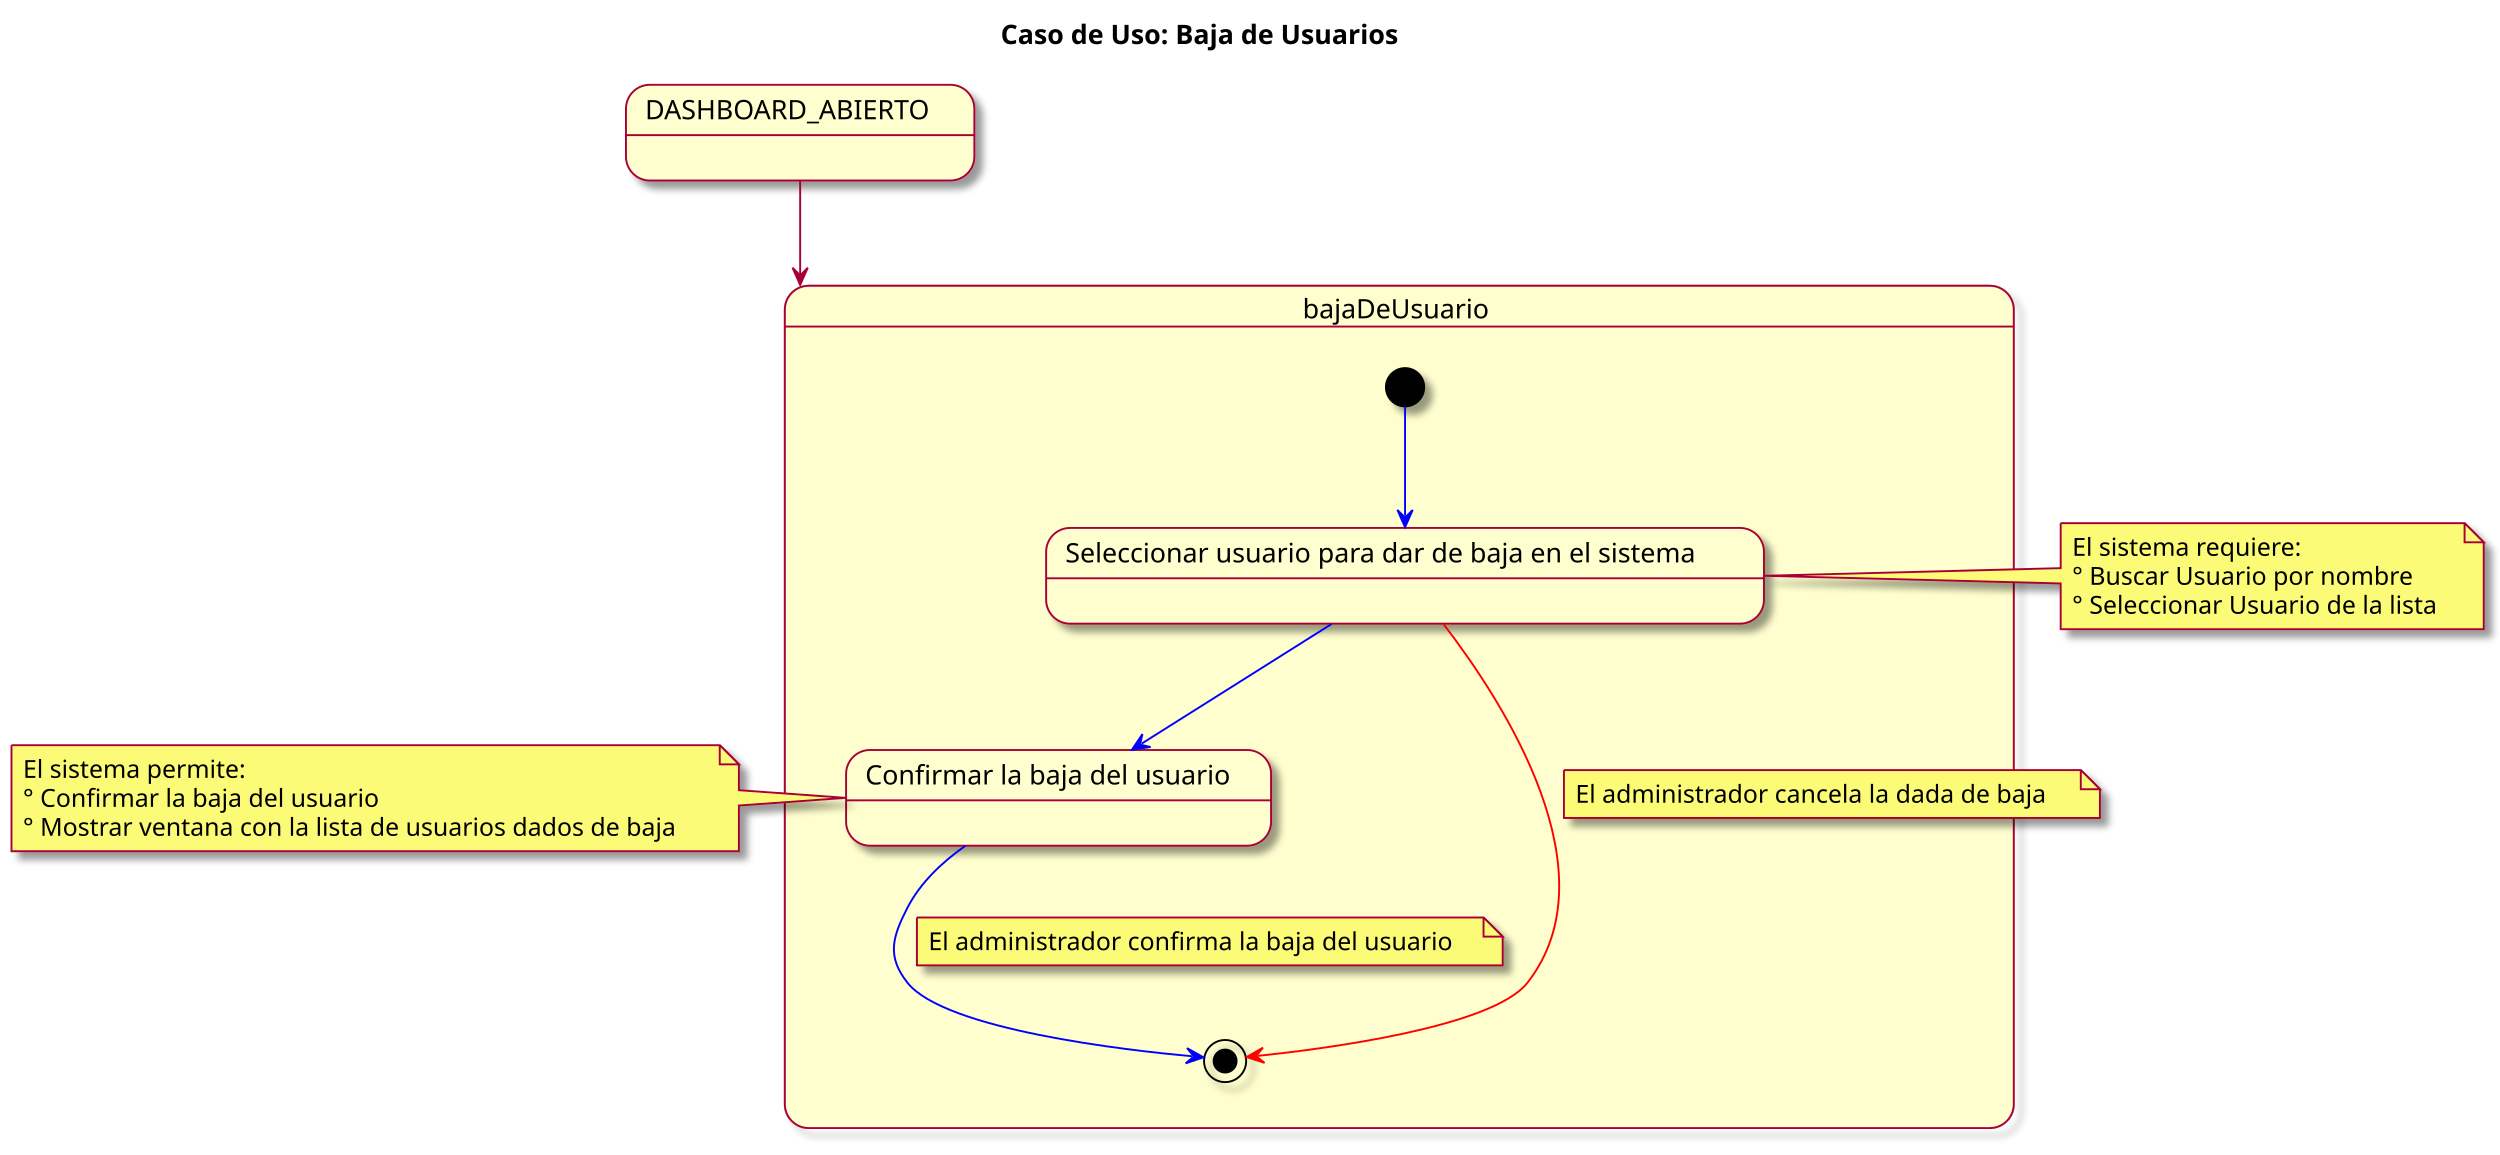
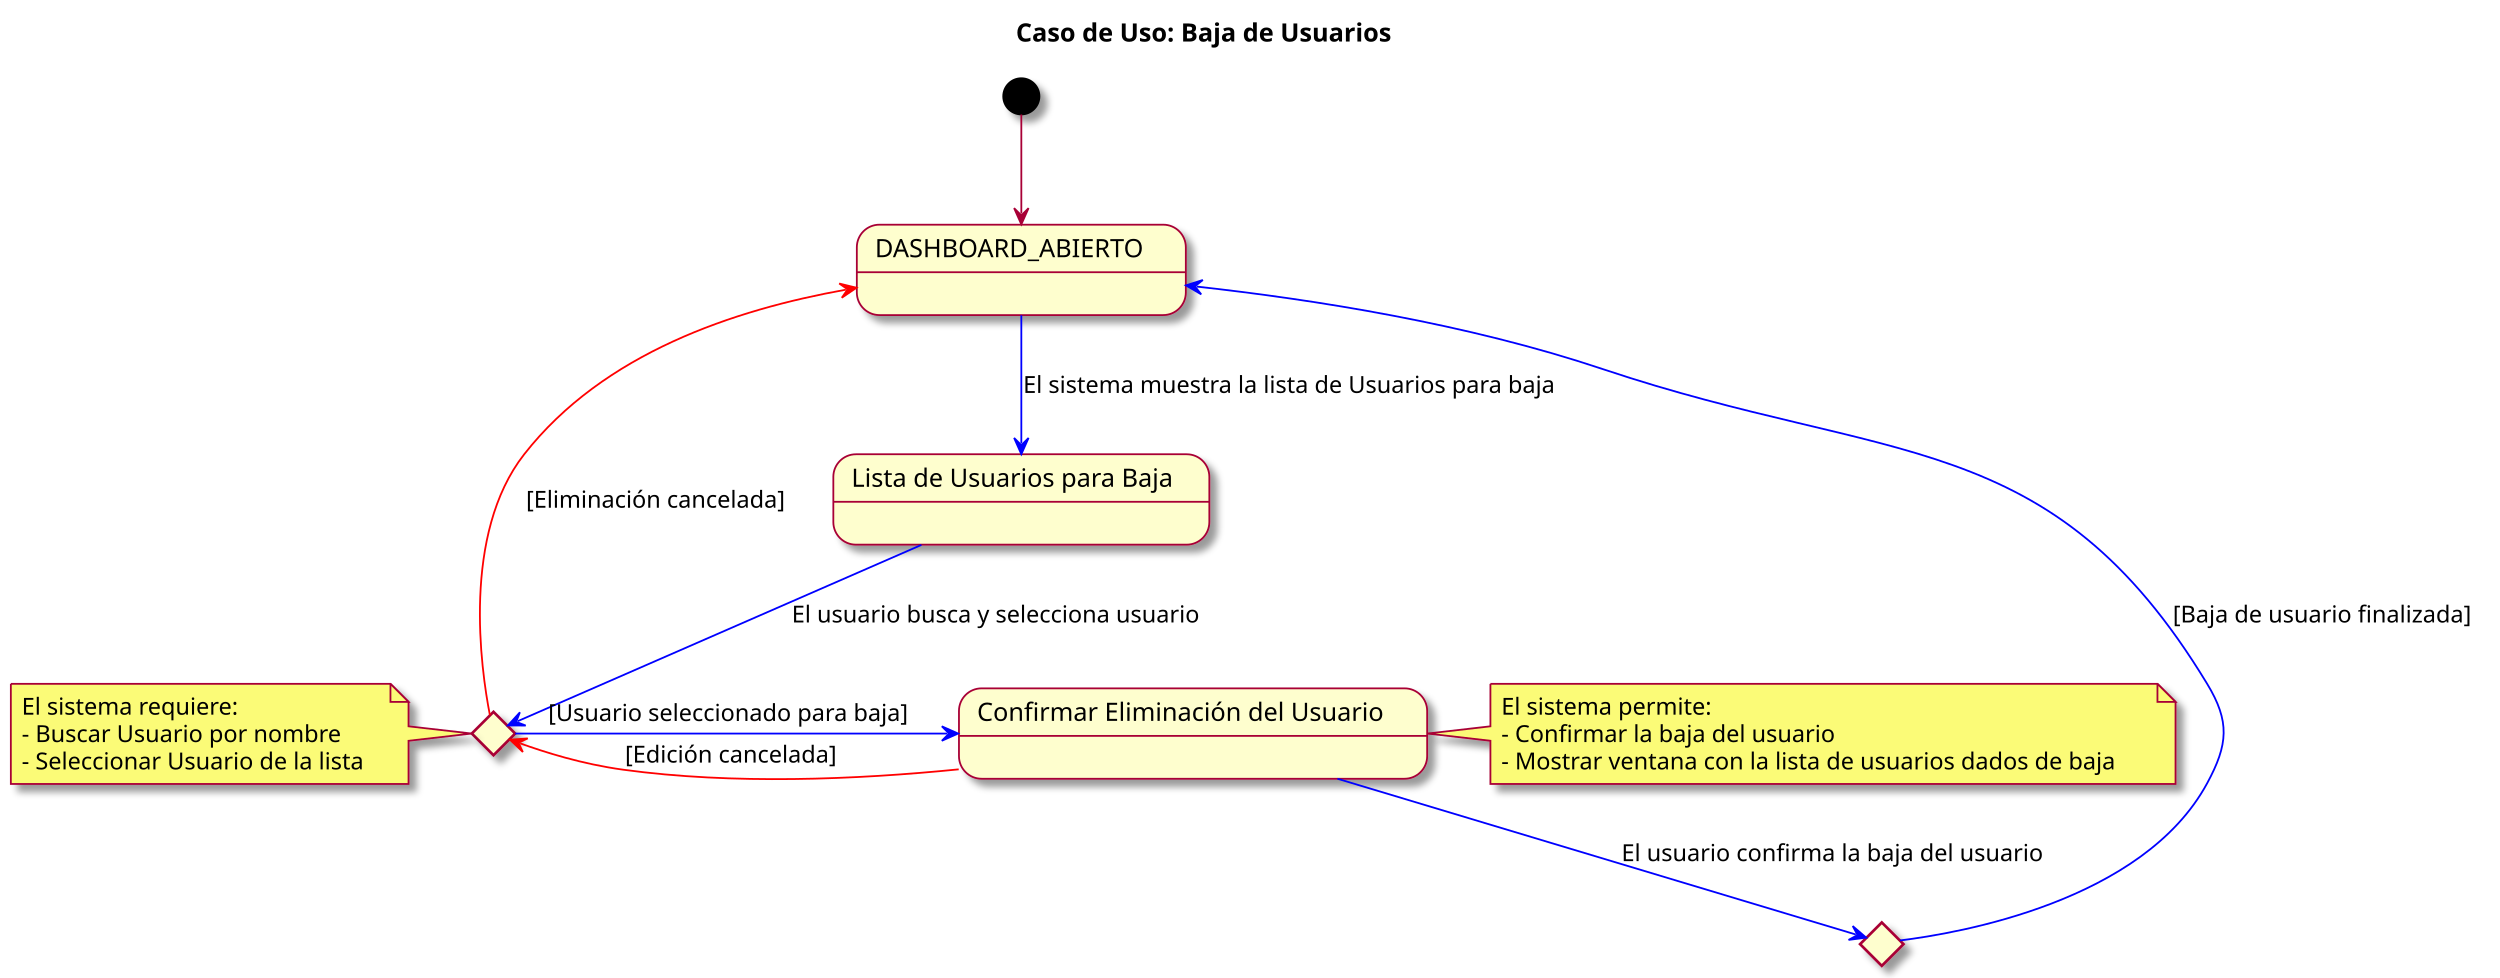
- <svg xmlns="http://www.w3.org/2000/svg" contentStyleType="text/css" height="603px" preserveAspectRatio="none" style="width:1306px;height:603px;background:#FFFFFF;" version="1.1" viewBox="0 0 1306 603" width="1306px" zoomAndPan="magnify">
+ <svg xmlns="http://www.w3.org/2000/svg" contentStyleType="text/css" height="541px" preserveAspectRatio="none" style="width:1383px;height:541px;background:#FFFFFF;" version="1.1" viewBox="0 0 1383 541" width="1383px" zoomAndPan="magnify">
  <defs>
-     <filter height="300%" id="f1nfuab8ib7cl3" width="300%" x="-1" y="-1">
+     <filter height="300%" id="f5xhqd2u7xh1c" width="300%" x="-1" y="-1">
      <feGaussianBlur result="blurOut" stdDeviation="2.0" />
      <feColorMatrix in="blurOut" result="blurOut2" type="matrix" values="0 0 0 0 0 0 0 0 0 0 0 0 0 0 0 0 0 0 .4 0" />
      <feOffset dx="4.0" dy="4.0" in="blurOut2" result="blurOut3" />
      <feBlend in="SourceGraphic" in2="blurOut3" mode="normal" />
    </filter>
  </defs>
  <g>
-     <text fill="#000000" font-family="sans-serif" font-size="14" font-weight="bold" lengthAdjust="spacing" textLength="245" x="522.75" y="22.995">Caso de Uso: Baja de Usuarios</text>
-     <g id="cluster_bajaDeUsuario">
-       <rect fill="none" filter="url(#f1nfuab8ib7cl3)" height="440" rx="12.5" ry="12.5" style="stroke:#A80036;stroke-width:1.0;" width="642" x="410" y="149.297" />
-       <path d="M422.5,149.297 L1039.5,149.297 A12.5,12.5 0 0 1 1052,161.797 L1052,170.594 L410,170.594 L410,161.797 A12.5,12.5 0 0 1 422.5,149.297 " fill="#FEFECE" style="stroke:#FEFECE;stroke-width:1.0;" />
-       <path d="M410,170.594 L1052,170.594 L1052,576.797 A12.5,12.5 0 0 1 1039.5,589.297 L422.5,589.297 A12.5,12.5 0 0 1 410,576.797 L410,170.594 " fill="#FEFECE" style="stroke:#FEFECE;stroke-width:1.0;" />
-       <rect fill="none" height="440" rx="12.5" ry="12.5" style="stroke:#A80036;stroke-width:1.0;" width="642" x="410" y="149.297" />
-       <line style="stroke:#A80036;stroke-width:1.0;" x1="410" x2="1052" y1="170.594" y2="170.594" />
-       <text fill="#000000" font-family="sans-serif" font-size="14" lengthAdjust="spacing" textLength="101" x="680.5" y="166.292">bajaDeUsuario</text>
+     <text fill="#000000" font-family="sans-serif" font-size="14" font-weight="bold" lengthAdjust="spacing" textLength="245" x="562" y="22.995">Caso de Uso: Baja de Usuarios</text>
+     <g id="DASHBOARD_ABIERTO">
+       <rect fill="#FEFECE" filter="url(#f5xhqd2u7xh1c)" height="50" rx="12.5" ry="12.5" style="stroke:#A80036;stroke-width:1.0;" width="182" x="474" y="124.297" />
+       <line style="stroke:#A80036;stroke-width:1.0;" x1="474" x2="656" y1="150.594" y2="150.594" />
+       <text fill="#000000" font-family="sans-serif" font-size="14" lengthAdjust="spacing" textLength="162" x="484" y="142.292">DASHBOARD_ABIERTO</text>
    </g>
-     <ellipse cx="734" cy="202.297" fill="#000000" filter="url(#f1nfuab8ib7cl3)" rx="10" ry="10" style="stroke:#000000;stroke-width:1.0;" />
-     <g id="bajaDeUsuario.seleccionarUsuario">
-       <rect fill="#FEFECE" filter="url(#f1nfuab8ib7cl3)" height="50" rx="12.5" ry="12.5" style="stroke:#A80036;stroke-width:1.0;" width="375" x="546.5" y="275.797" />
-       <line style="stroke:#A80036;stroke-width:1.0;" x1="546.5" x2="921.5" y1="302.094" y2="302.094" />
-       <text fill="#000000" font-family="sans-serif" font-size="14" lengthAdjust="spacing" textLength="355" x="556.5" y="293.792">Seleccionar usuario para dar de baja en el sistema</text>
+     <g id="ListaUsuariosBaja">
+       <rect fill="#FEFECE" filter="url(#f5xhqd2u7xh1c)" height="50" rx="12.5" ry="12.5" style="stroke:#A80036;stroke-width:1.0;" width="208" x="461" y="251.297" />
+       <line style="stroke:#A80036;stroke-width:1.0;" x1="461" x2="669" y1="277.594" y2="277.594" />
+       <text fill="#000000" font-family="sans-serif" font-size="14" lengthAdjust="spacing" textLength="188" x="471" y="269.292">Lista de Usuarios para Baja</text>
    </g>
-     <g id="bajaDeUsuario.confirmarEliminarUsuario">
-       <rect fill="#FEFECE" filter="url(#f1nfuab8ib7cl3)" height="50" rx="12.5" ry="12.5" style="stroke:#A80036;stroke-width:1.0;" width="222" x="442" y="391.797" />
-       <line style="stroke:#A80036;stroke-width:1.0;" x1="442" x2="664" y1="418.094" y2="418.094" />
-       <text fill="#000000" font-family="sans-serif" font-size="14" lengthAdjust="spacing" textLength="202" x="452" y="409.792">Confirmar la baja del usuario</text>
+     <g id="elem_SeleccionarUsuarioBaja">
+       <polygon fill="#FEFECE" filter="url(#f5xhqd2u7xh1c)" points="273,393.797,285,405.797,273,417.797,261,405.797,273,393.797" style="stroke:#A80036;stroke-width:1.5;" />
    </g>
-     <ellipse cx="640" cy="554.297" fill="none" filter="url(#f1nfuab8ib7cl3)" rx="11" ry="11" style="stroke:#000000;stroke-width:1.0;" />
-     <ellipse cx="640" cy="554.297" fill="#000000" rx="6" ry="6" style="stroke:#000000;stroke-width:1.0;" />
-     <g id="DASHBOARD_ABIERTO">
-       <rect fill="#FEFECE" filter="url(#f1nfuab8ib7cl3)" height="50" rx="12.5" ry="12.5" style="stroke:#A80036;stroke-width:1.0;" width="182" x="327" y="44.297" />
-       <line style="stroke:#A80036;stroke-width:1.0;" x1="327" x2="509" y1="70.594" y2="70.594" />
-       <text fill="#000000" font-family="sans-serif" font-size="14" lengthAdjust="spacing" textLength="162" x="337" y="62.292">DASHBOARD_ABIERTO</text>
+     <g id="ConfirmarEliminarUsuario">
+       <rect fill="#FEFECE" filter="url(#f5xhqd2u7xh1c)" height="50" rx="12.5" ry="12.5" style="stroke:#A80036;stroke-width:1.0;" width="259" x="530.5" y="380.797" />
+       <line style="stroke:#A80036;stroke-width:1.0;" x1="530.5" x2="789.5" y1="407.094" y2="407.094" />
+       <text fill="#000000" font-family="sans-serif" font-size="14" lengthAdjust="spacing" textLength="239" x="540.5" y="398.792">Confirmar Eliminación del Usuario</text>
    </g>
-     <g id="elem_GMN13">
-       <path d="M6,389.297 L6,444.695 A0,0 0 0 0 6,444.695 L386,444.695 A0,0 0 0 0 386,444.695 L386,420.797 L441.779,416.797 L386,412.797 L386,399.297 L376,389.297 L6,389.297 A0,0 0 0 0 6,389.297 " fill="#FBFB77" filter="url(#f1nfuab8ib7cl3)" style="stroke:#A80036;stroke-width:1.0;" />
-       <path d="M376,389.297 L376,399.297 L386,399.297 L376,389.297 " fill="#FBFB77" style="stroke:#A80036;stroke-width:1.0;" />
-       <text fill="#000000" font-family="sans-serif" font-size="13" lengthAdjust="spacing" textLength="125" x="12" y="406.364">El sistema permite:</text>
-       <text fill="#000000" font-family="sans-serif" font-size="13" lengthAdjust="spacing" textLength="194" x="12" y="421.497">° Confirmar la baja del usuario</text>
-       <text fill="#000000" font-family="sans-serif" font-size="13" lengthAdjust="spacing" textLength="359" x="12" y="436.629">° Mostrar ventana con la lista de usuarios dados de baja</text>
+     <g id="elem_BajaUsuarioFinalizada">
+       <polygon fill="#FEFECE" filter="url(#f5xhqd2u7xh1c)" points="1041,510.297,1053,522.297,1041,534.297,1029,522.297,1041,510.297" style="stroke:#A80036;stroke-width:1.5;" />
    </g>
-     <g id="elem_GMN16">
-       <path d="M1076.5,273.297 L1076.5,296.797 L921.57,300.797 L1076.5,304.797 L1076.5,328.695 A0,0 0 0 0 1076.5,328.695 L1297.5,328.695 A0,0 0 0 0 1297.5,328.695 L1297.5,283.297 L1287.5,273.297 L1076.5,273.297 A0,0 0 0 0 1076.5,273.297 " fill="#FBFB77" filter="url(#f1nfuab8ib7cl3)" style="stroke:#A80036;stroke-width:1.0;" />
-       <path d="M1287.5,273.297 L1287.5,283.297 L1297.5,283.297 L1287.5,273.297 " fill="#FBFB77" style="stroke:#A80036;stroke-width:1.0;" />
-       <text fill="#000000" font-family="sans-serif" font-size="13" lengthAdjust="spacing" textLength="128" x="1082.5" y="290.364">El sistema requiere:</text>
-       <text fill="#000000" font-family="sans-serif" font-size="13" lengthAdjust="spacing" textLength="184" x="1082.5" y="305.497">° Buscar Usuario por nombre</text>
-       <text fill="#000000" font-family="sans-serif" font-size="13" lengthAdjust="spacing" textLength="200" x="1082.5" y="320.629">° Seleccionar Usuario de la lista</text>
+     <ellipse cx="565" cy="53.297" fill="#000000" filter="url(#f5xhqd2u7xh1c)" rx="10" ry="10" style="stroke:#000000;stroke-width:1.0;" />
+     <g id="elem_GMN18">
+       <path d="M824.5,378.297 L824.5,401.797 L789.639,405.797 L824.5,409.797 L824.5,433.695 A0,0 0 0 0 824.5,433.695 L1203.5,433.695 A0,0 0 0 0 1203.5,433.695 L1203.5,388.297 L1193.5,378.297 L824.5,378.297 A0,0 0 0 0 824.5,378.297 " fill="#FBFB77" filter="url(#f5xhqd2u7xh1c)" style="stroke:#A80036;stroke-width:1.0;" />
+       <path d="M1193.5,378.297 L1193.5,388.297 L1203.5,388.297 L1193.5,378.297 " fill="#FBFB77" style="stroke:#A80036;stroke-width:1.0;" />
+       <text fill="#000000" font-family="sans-serif" font-size="13" lengthAdjust="spacing" textLength="125" x="830.5" y="395.364">El sistema permite:</text>
+       <text fill="#000000" font-family="sans-serif" font-size="13" lengthAdjust="spacing" textLength="193" x="830.5" y="410.497">- Confirmar la baja del usuario</text>
+       <text fill="#000000" font-family="sans-serif" font-size="13" lengthAdjust="spacing" textLength="358" x="830.5" y="425.629">- Mostrar ventana con la lista de usuarios dados de baja</text>
    </g>
-     <g id="link_DASHBOARD_ABIERTO_bajaDeUsuario">
-       <path d="M418,94.324 C418,103.631 418,114.836 418,126.44 C418,132.243 418,138.145 418,143.96 C418,145.414 418,146.863 418,148.303 C418,148.483 418,142.662 418,142.842 " fill="none" id="DASHBOARD_ABIERTO-to-bajaDeUsuario" style="stroke:#A80036;stroke-width:1.0;" />
-       <polygon fill="#A80036" points="418,148.842,422,139.842,418,143.842,414,139.842,418,148.842" style="stroke:#A80036;stroke-width:1.0;" />
+     <g id="elem_GMN21">
+       <path d="M6,378.297 L6,433.695 A0,0 0 0 0 6,433.695 L226,433.695 A0,0 0 0 0 226,433.695 L226,409.797 L260.904,405.797 L226,401.797 L226,388.297 L216,378.297 L6,378.297 A0,0 0 0 0 6,378.297 " fill="#FBFB77" filter="url(#f5xhqd2u7xh1c)" style="stroke:#A80036;stroke-width:1.0;" />
+       <path d="M216,378.297 L216,388.297 L226,388.297 L216,378.297 " fill="#FBFB77" style="stroke:#A80036;stroke-width:1.0;" />
+       <text fill="#000000" font-family="sans-serif" font-size="13" lengthAdjust="spacing" textLength="128" x="12" y="395.364">El sistema requiere:</text>
+       <text fill="#000000" font-family="sans-serif" font-size="13" lengthAdjust="spacing" textLength="183" x="12" y="410.497">- Buscar Usuario por nombre</text>
+       <text fill="#000000" font-family="sans-serif" font-size="13" lengthAdjust="spacing" textLength="199" x="12" y="425.629">- Seleccionar Usuario de la lista</text>
    </g>
-     <g id="link_*start*bajaDeUsuario_seleccionarUsuario">
-       <path d="M734,212.55 C734,226.891 734,248.96 734,269.399 " fill="none" id="*start*bajaDeUsuario-to-seleccionarUsuario" style="stroke:#0000FF;stroke-width:1.0;" />
-       <polygon fill="#0000FF" points="734,275.399,738,266.399,734,270.399,730,266.399,734,275.399" style="stroke:#0000FF;stroke-width:1.0;" />
+     <g id="link_*start*_DASHBOARD_ABIERTO">
+       <path d="M565,63.31 C565,77.188 565,98.262 565,118.137 " fill="none" id="*start*-to-DASHBOARD_ABIERTO" style="stroke:#A80036;stroke-width:1.0;" />
+       <polygon fill="#A80036" points="565,124.137,569,115.137,565,119.137,561,115.137,565,124.137" style="stroke:#A80036;stroke-width:1.0;" />
    </g>
-     <g id="link_seleccionarUsuario_confirmarEliminarUsuario">
-       <path d="M695.615,325.973 C664.898,345.32 627.109,369.12 596.407,388.457 " fill="none" id="seleccionarUsuario-to-confirmarEliminarUsuario" style="stroke:#0000FF;stroke-width:1.0;" />
-       <polygon fill="#0000FF" points="591.33,391.655,601.077,390.243,595.561,388.99,596.814,383.474,591.33,391.655" style="stroke:#0000FF;stroke-width:1.0;" />
+     <g id="link_DASHBOARD_ABIERTO_ListaUsuariosBaja">
+       <path d="M565,174.398 C565,196.533 565,223.158 565,245.27 " fill="none" id="DASHBOARD_ABIERTO-to-ListaUsuariosBaja" style="stroke:#0000FF;stroke-width:1.0;" />
+       <polygon fill="#0000FF" points="565,251.27,569,242.27,565,246.27,561,242.27,565,251.27" style="stroke:#0000FF;stroke-width:1.0;" />
+       <text fill="#000000" font-family="sans-serif" font-size="13" lengthAdjust="spacing" textLength="312" x="566" y="217.364">El sistema muestra la lista de Usuarios para baja</text>
    </g>
-     <g id="link_confirmarEliminarUsuario_*end*bajaDeUsuario">
-       <path d="M504.354,441.809 C492.241,450.301 480.786,461.101 474,474.297 C466.073,489.712 463.275,499.68 474,513.297 C493.443,537.982 588.55,548.667 622.722,551.798 " fill="none" id="confirmarEliminarUsuario-to-*end*bajaDeUsuario" style="stroke:#0000FF;stroke-width:1.0;" />
-       <polygon fill="#0000FF" points="628.697,552.346,620.1,547.541,623.718,551.889,619.37,555.508,628.697,552.346" style="stroke:#0000FF;stroke-width:1.0;" />
-       <path d="M479,479.297 L479,504.297 L785,504.297 L785,489.297 L775,479.297 L479,479.297 " fill="#FBFB77" filter="url(#f1nfuab8ib7cl3)" style="stroke:#A80036;stroke-width:1.0;" />
-       <path d="M775,479.297 L775,489.297 L785,489.297 L775,479.297 " fill="#FBFB77" style="stroke:#A80036;stroke-width:1.0;" />
-       <text fill="#000000" font-family="sans-serif" font-size="13" lengthAdjust="spacing" textLength="285" x="485" y="496.364">El administrador confirma la baja del usuario</text>
+     <g id="link_ListaUsuariosBaja_SeleccionarUsuarioBaja">
+       <path d="M509.734,301.429 C436.654,333.339 318.823,384.789 286.466,398.917 " fill="none" id="ListaUsuariosBaja-to-SeleccionarUsuarioBaja" style="stroke:#0000FF;stroke-width:1.0;" />
+       <polygon fill="#0000FF" points="280.967,401.318,290.816,401.382,285.549,399.317,287.615,394.051,280.967,401.318" style="stroke:#0000FF;stroke-width:1.0;" />
+       <text fill="#000000" font-family="sans-serif" font-size="13" lengthAdjust="spacing" textLength="238" x="438" y="344.364">El usuario busca y selecciona usuario</text>
    </g>
-     <g id="link_seleccionarUsuario_*end*bajaDeUsuario">
-       <path d="M754.008,325.918 C786.428,368.068 842.536,456.081 798,513.297 C779.664,536.854 690.185,548.127 657.197,551.582 " fill="none" id="seleccionarUsuario-to-*end*bajaDeUsuario" style="stroke:#FF0000;stroke-width:1.0;" />
-       <polygon fill="#FF0000" points="651.23,552.207,660.598,555.248,656.203,551.686,659.764,547.291,651.23,552.207" style="stroke:#FF0000;stroke-width:1.0;" />
-       <path d="M817,402.297 L817,427.297 L1097,427.297 L1097,412.297 L1087,402.297 L817,402.297 " fill="#FBFB77" filter="url(#f1nfuab8ib7cl3)" style="stroke:#A80036;stroke-width:1.0;" />
-       <path d="M1087,402.297 L1087,412.297 L1097,412.297 L1087,402.297 " fill="#FBFB77" style="stroke:#A80036;stroke-width:1.0;" />
-       <text fill="#000000" font-family="sans-serif" font-size="13" lengthAdjust="spacing" textLength="259" x="823" y="419.364">El administrador cancela la dada de baja</text>
+     <g id="link_SeleccionarUsuarioBaja_ConfirmarEliminarUsuario">
+       <path d="M285.007,405.797 C321.941,405.797 430.997,405.797 524.022,405.797 " fill="none" id="SeleccionarUsuarioBaja-to-ConfirmarEliminarUsuario" style="stroke:#0000FF;stroke-width:1.0;" />
+       <polygon fill="#0000FF" points="530.022,405.797,521.022,401.797,525.022,405.797,521.022,409.797,530.022,405.797" style="stroke:#0000FF;stroke-width:1.0;" />
+       <text fill="#000000" font-family="sans-serif" font-size="13" lengthAdjust="spacing" textLength="209" x="303.25" y="398.864">[Usuario seleccionado para baja]</text>
+     </g>
+     <g id="link_SeleccionarUsuarioBaja_ConfirmarEliminarUsuario">
+       <path d="M287.766,411.231 C301.232,416.063 321.688,422.643 344.75,425.797 C405.469,434.101 473.25,431.345 530.356,425.601 " fill="none" id="SeleccionarUsuarioBaja-backto-ConfirmarEliminarUsuario" style="stroke:#FF0000;stroke-width:1.0;" />
+       <polygon fill="#FF0000" points="282.119,409.205,289.239,416.01,286.825,410.894,291.941,408.48,282.119,409.205" style="stroke:#FF0000;stroke-width:1.0;" />
+       <text fill="#000000" font-family="sans-serif" font-size="13" lengthAdjust="spacing" textLength="124" x="345.75" y="421.864">[Edición cancelada]</text>
+     </g>
+     <g id="link_ConfirmarEliminarUsuario_BajaUsuarioFinalizada">
+       <path d="M739.87,430.8 C837.408,460.113 988.414,505.493 1026.644,516.982 " fill="none" id="ConfirmarEliminarUsuario-to-BajaUsuarioFinalizada" style="stroke:#0000FF;stroke-width:1.0;" />
+       <polygon fill="#0000FF" points="1032.39,518.709,1024.922,512.288,1027.601,517.27,1022.62,519.949,1032.39,518.709" style="stroke:#0000FF;stroke-width:1.0;" />
+       <text fill="#000000" font-family="sans-serif" font-size="13" lengthAdjust="spacing" textLength="243" x="897" y="476.364">El usuario confirma la baja del usuario</text>
+     </g>
+     <g id="link_BajaUsuarioFinalizada_DASHBOARD_ABIERTO">
+       <path d="M1051.08,520.254 C1083.59,516.27 1185.56,498.757 1221,433.297 C1232.64,411.801 1233.68,399.197 1221,378.297 C1134.19,235.188 1045.71,257.46 887,204.297 C811.349,178.957 727.512,165.821 661.989,158.532 " fill="none" id="BajaUsuarioFinalizada-to-DASHBOARD_ABIERTO" style="stroke:#0000FF;stroke-width:1.0;" />
+       <polygon fill="#0000FF" points="656.026,157.869,664.529,162.839,660.995,158.422,665.413,154.888,656.026,157.869" style="stroke:#0000FF;stroke-width:1.0;" />
+       <text fill="#000000" font-family="sans-serif" font-size="13" lengthAdjust="spacing" textLength="173" x="1202" y="344.364">[Baja de usuario finalizada]</text>
+     </g>
+     <g id="link_DASHBOARD_ABIERTO_SeleccionarUsuarioBaja">
+       <path d="M467.923,160.251 C406.136,171.354 333.913,195.245 290,251.297 C255.441,295.409 265.98,369.805 271.014,395.636 " fill="none" id="DASHBOARD_ABIERTO-backto-SeleccionarUsuarioBaja" style="stroke:#FF0000;stroke-width:1.0;" />
+       <polygon fill="#FF0000" points="473.828,159.19,464.262,156.845,468.907,160.074,465.677,164.719,473.828,159.19" style="stroke:#FF0000;stroke-width:1.0;" />
+       <text fill="#000000" font-family="sans-serif" font-size="13" lengthAdjust="spacing" textLength="151" x="291" y="280.864">[Eliminación cancelada]</text>
    </g>
  </g>
</svg>
